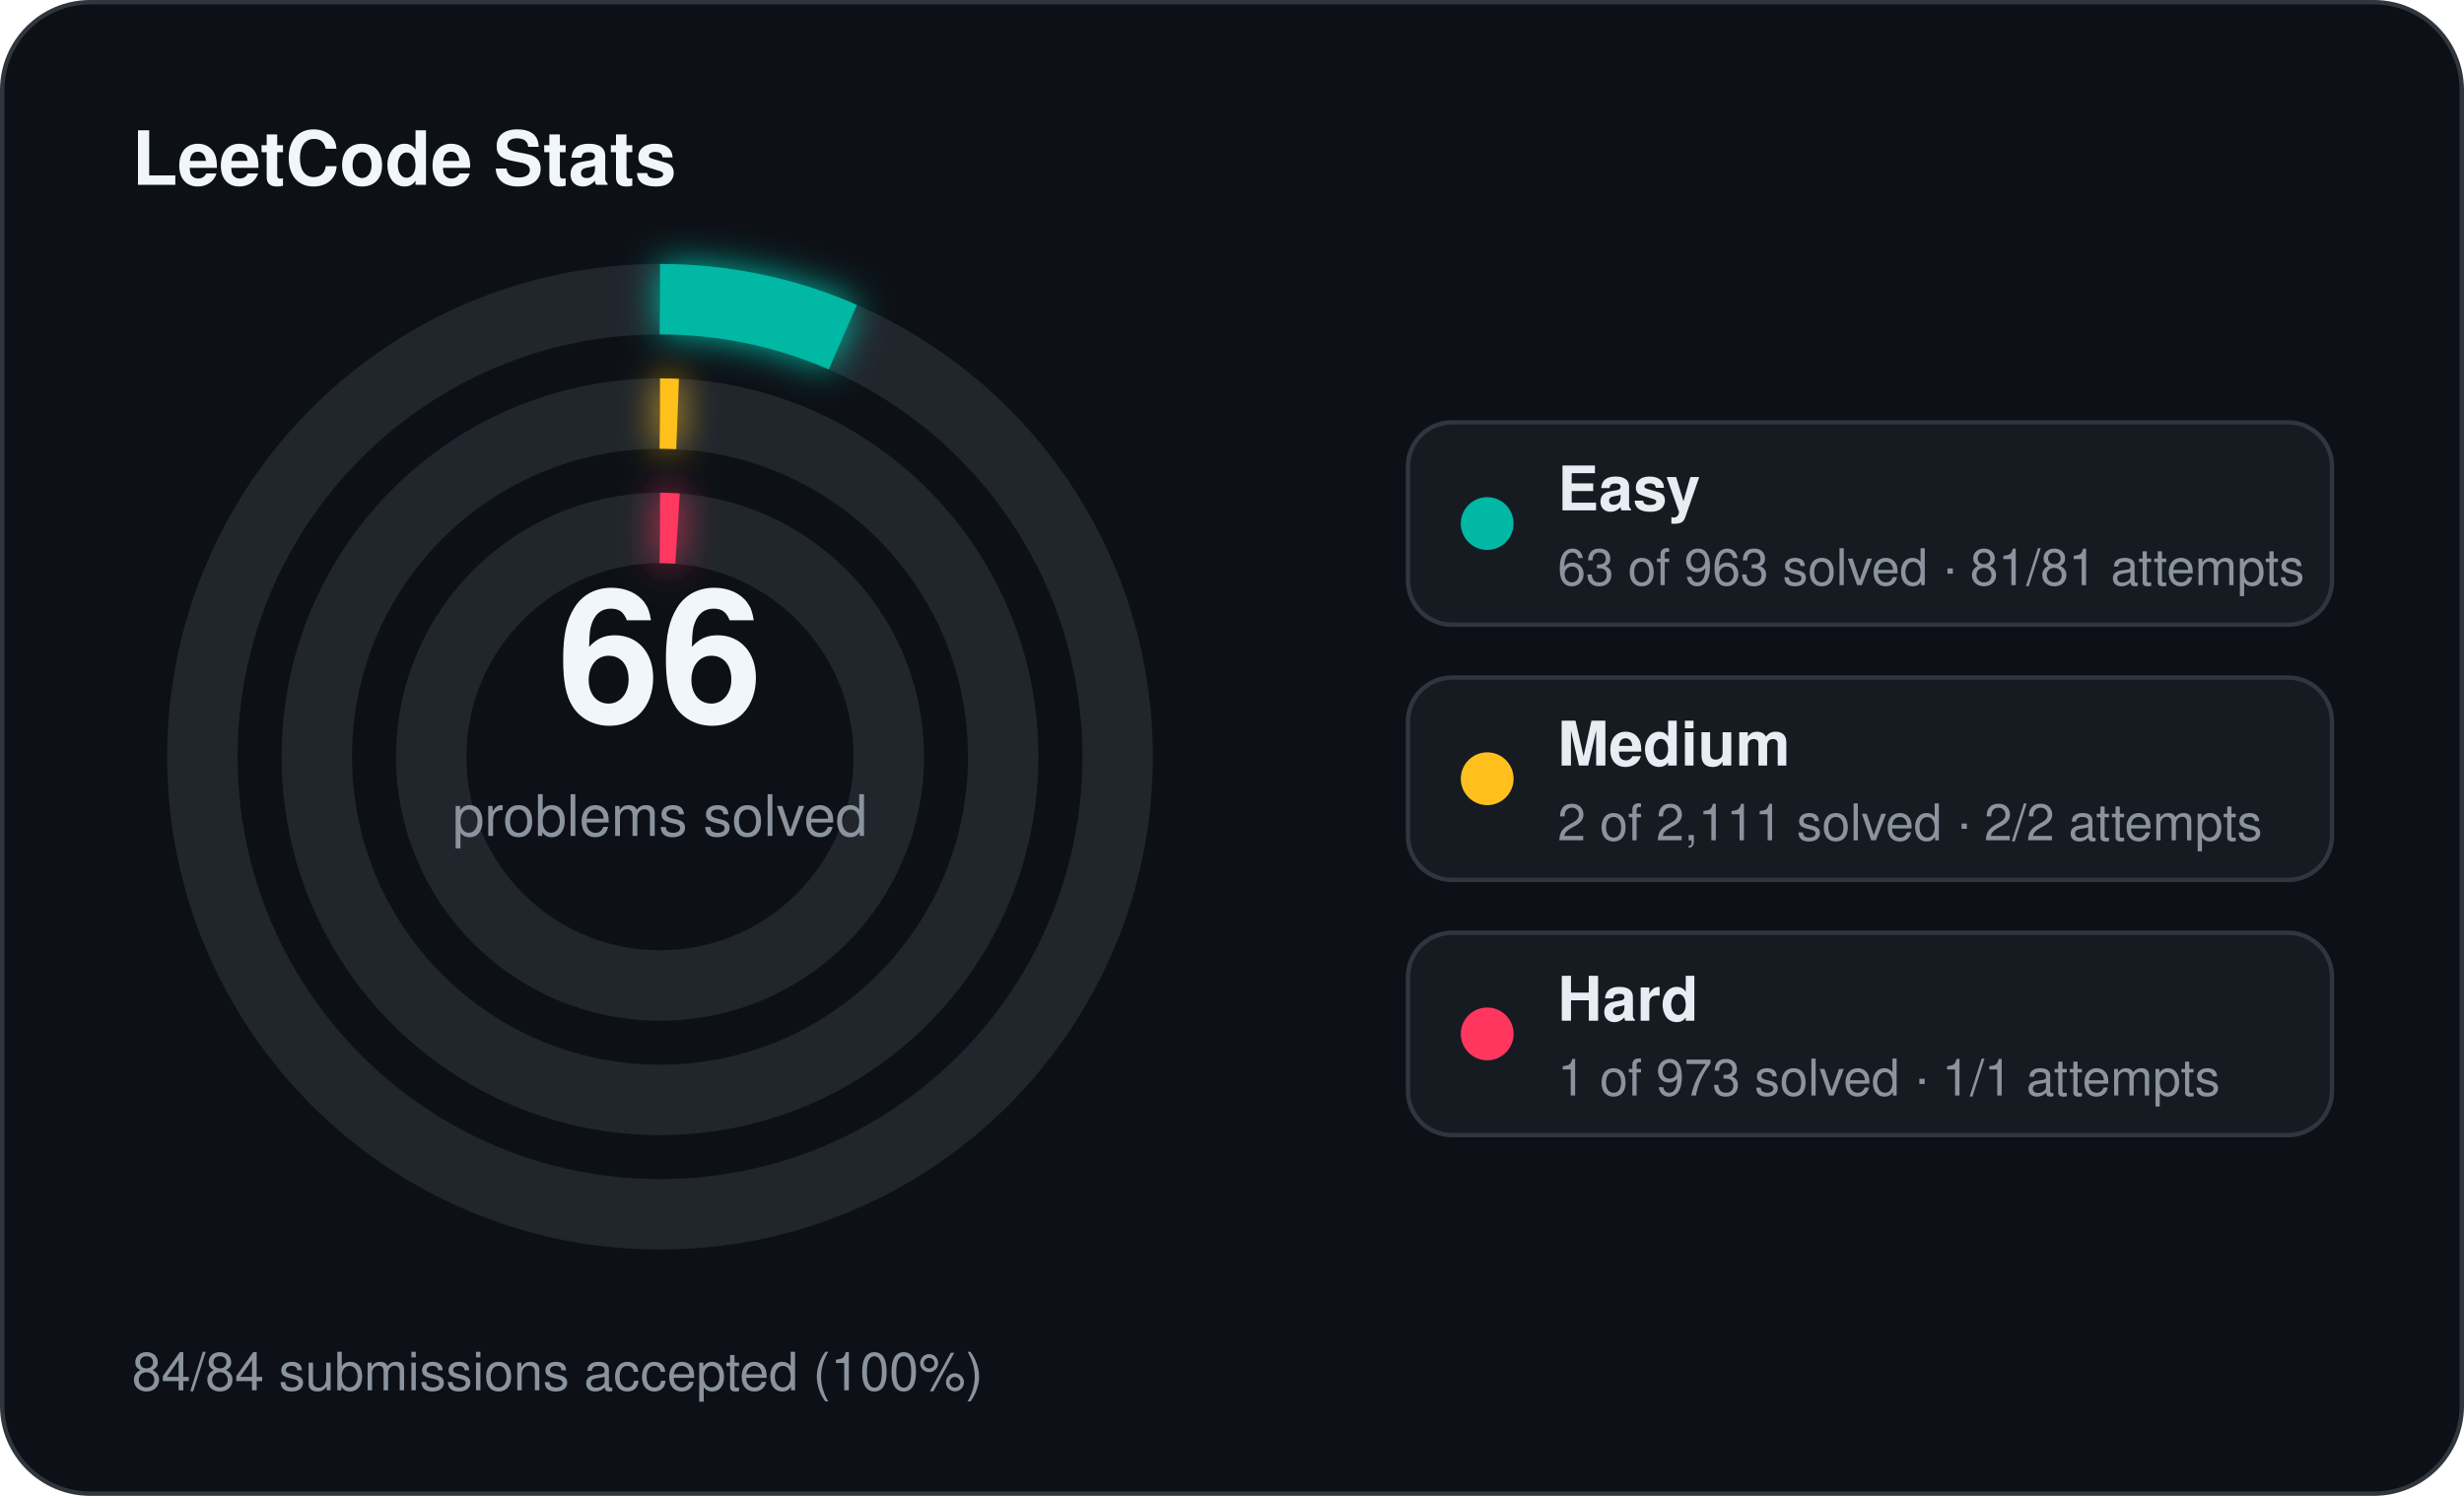
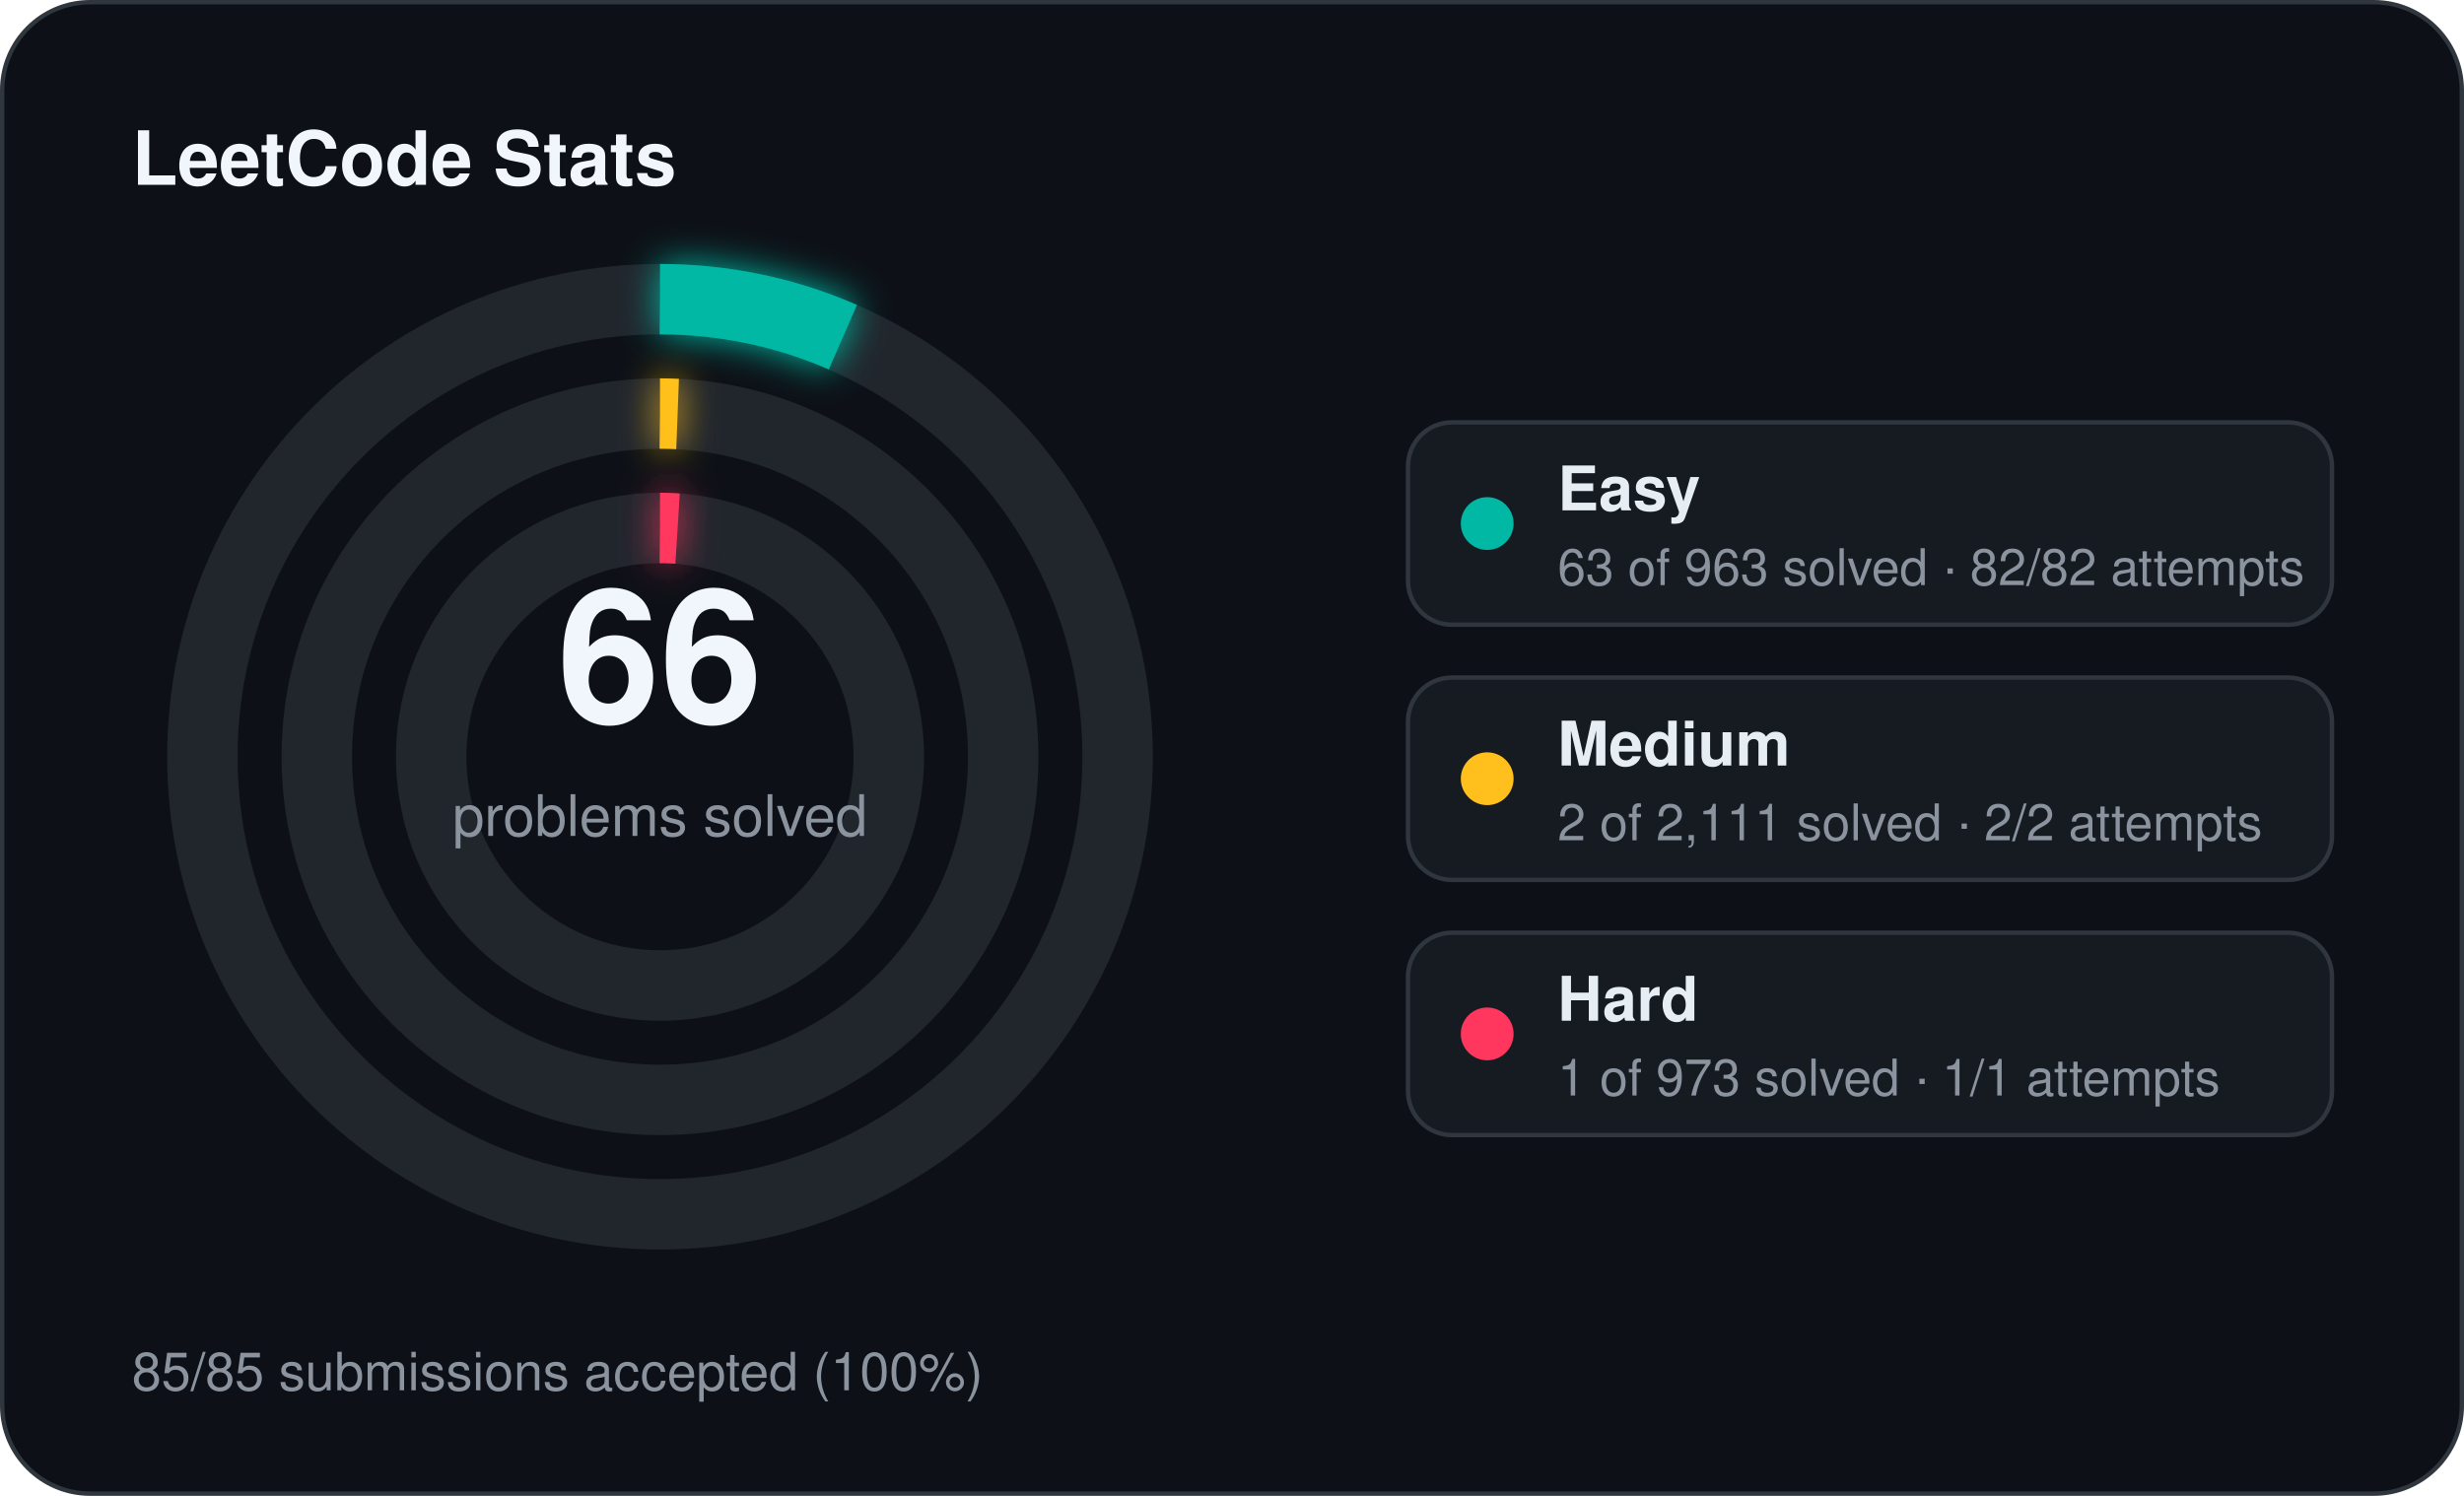
<svg xmlns="http://www.w3.org/2000/svg" width="560" height="340" viewBox="0 0 560 340">
  <defs>
    <filter id="stats-glow" x="-60%" y="-60%" width="220%" height="220%">
      <feGaussianBlur stdDeviation="4" result="blur" />
      <feMerge>
        <feMergeNode in="blur" />
        <feMergeNode in="SourceGraphic" />
      </feMerge>
    </filter>
  </defs>
  <rect x="0.5" y="0.5" width="559" height="339" rx="20" fill="#0d1117" stroke="#30363d" stroke-width="1" />
  <text x="30" y="42" fill="#f0f6fc" font-family="Segoe UI, Helvetica, Arial, sans-serif" font-size="17" font-weight="700">LeetCode Stats</text>
  <circle cx="150" cy="172" r="104" fill="none" stroke="#21262d" stroke-width="16" />
  <circle cx="150" cy="172" r="104" fill="none" stroke="#00b8a3" stroke-width="16" stroke-linecap="butt" stroke-dasharray="42.75 653.45" transform="rotate(-90 150 172)" filter="url(#stats-glow)" />
  <circle cx="150" cy="172" r="78" fill="none" stroke="#21262d" stroke-width="16" />
  <circle cx="150" cy="172" r="78" fill="none" stroke="#ffc01e" stroke-width="16" stroke-linecap="butt" stroke-dasharray="4.00 490.09" transform="rotate(-90 150 172)" filter="url(#stats-glow)" />
  <circle cx="150" cy="172" r="52" fill="none" stroke="#21262d" stroke-width="16" />
  <circle cx="150" cy="172" r="52" fill="none" stroke="#ff375f" stroke-width="16" stroke-linecap="butt" stroke-dasharray="4.00 326.73" transform="rotate(-90 150 172)" filter="url(#stats-glow)" />
  <text x="150" y="164" text-anchor="middle" fill="#f0f6fc" font-family="Segoe UI, Helvetica, Arial, sans-serif" font-size="42" font-weight="700">66</text>
  <text x="150" y="190" text-anchor="middle" fill="#8b949e" font-family="Segoe UI, Helvetica, Arial, sans-serif" font-size="13">problems solved</text>
  <rect x="320" y="96" width="210" height="46" rx="10" fill="#161b22" stroke="#30363d" stroke-width="1" />
  <circle cx="338" cy="119" r="6" fill="#00b8a3" />
  <text x="354" y="116" fill="#e6edf3" font-family="Segoe UI, Helvetica, Arial, sans-serif" font-size="14" font-weight="600">Easy</text>
-   <text x="354" y="133" fill="#8b949e" font-family="Segoe UI, Helvetica, Arial, sans-serif" font-size="11.5">63 of 963 solved · 81/81 attempts</text>
+   <text x="354" y="133" fill="#8b949e" font-family="Segoe UI, Helvetica, Arial, sans-serif" font-size="11.5">63 of 963 solved · 82/82 attempts</text>
  <rect x="320" y="154" width="210" height="46" rx="10" fill="#161b22" stroke="#30363d" stroke-width="1" />
  <circle cx="338" cy="177" r="6" fill="#ffc01e" />
  <text x="354" y="174" fill="#e6edf3" font-family="Segoe UI, Helvetica, Arial, sans-serif" font-size="14" font-weight="600">Medium</text>
  <text x="354" y="191" fill="#8b949e" font-family="Segoe UI, Helvetica, Arial, sans-serif" font-size="11.5">2 of 2,111 solved · 2/2 attempts</text>
  <rect x="320" y="212" width="210" height="46" rx="10" fill="#161b22" stroke="#30363d" stroke-width="1" />
  <circle cx="338" cy="235" r="6" fill="#ff375f" />
  <text x="354" y="232" fill="#e6edf3" font-family="Segoe UI, Helvetica, Arial, sans-serif" font-size="14" font-weight="600">Hard</text>
  <text x="354" y="249" fill="#8b949e" font-family="Segoe UI, Helvetica, Arial, sans-serif" font-size="11.5">1 of 973 solved · 1/1 attempts</text>
-   <text x="30" y="316" fill="#8b949e" font-family="Segoe UI, Helvetica, Arial, sans-serif" font-size="12">84/84 submissions accepted (100%)</text>
+   <text x="30" y="316" fill="#8b949e" font-family="Segoe UI, Helvetica, Arial, sans-serif" font-size="12">85/85 submissions accepted (100%)</text>
</svg>
